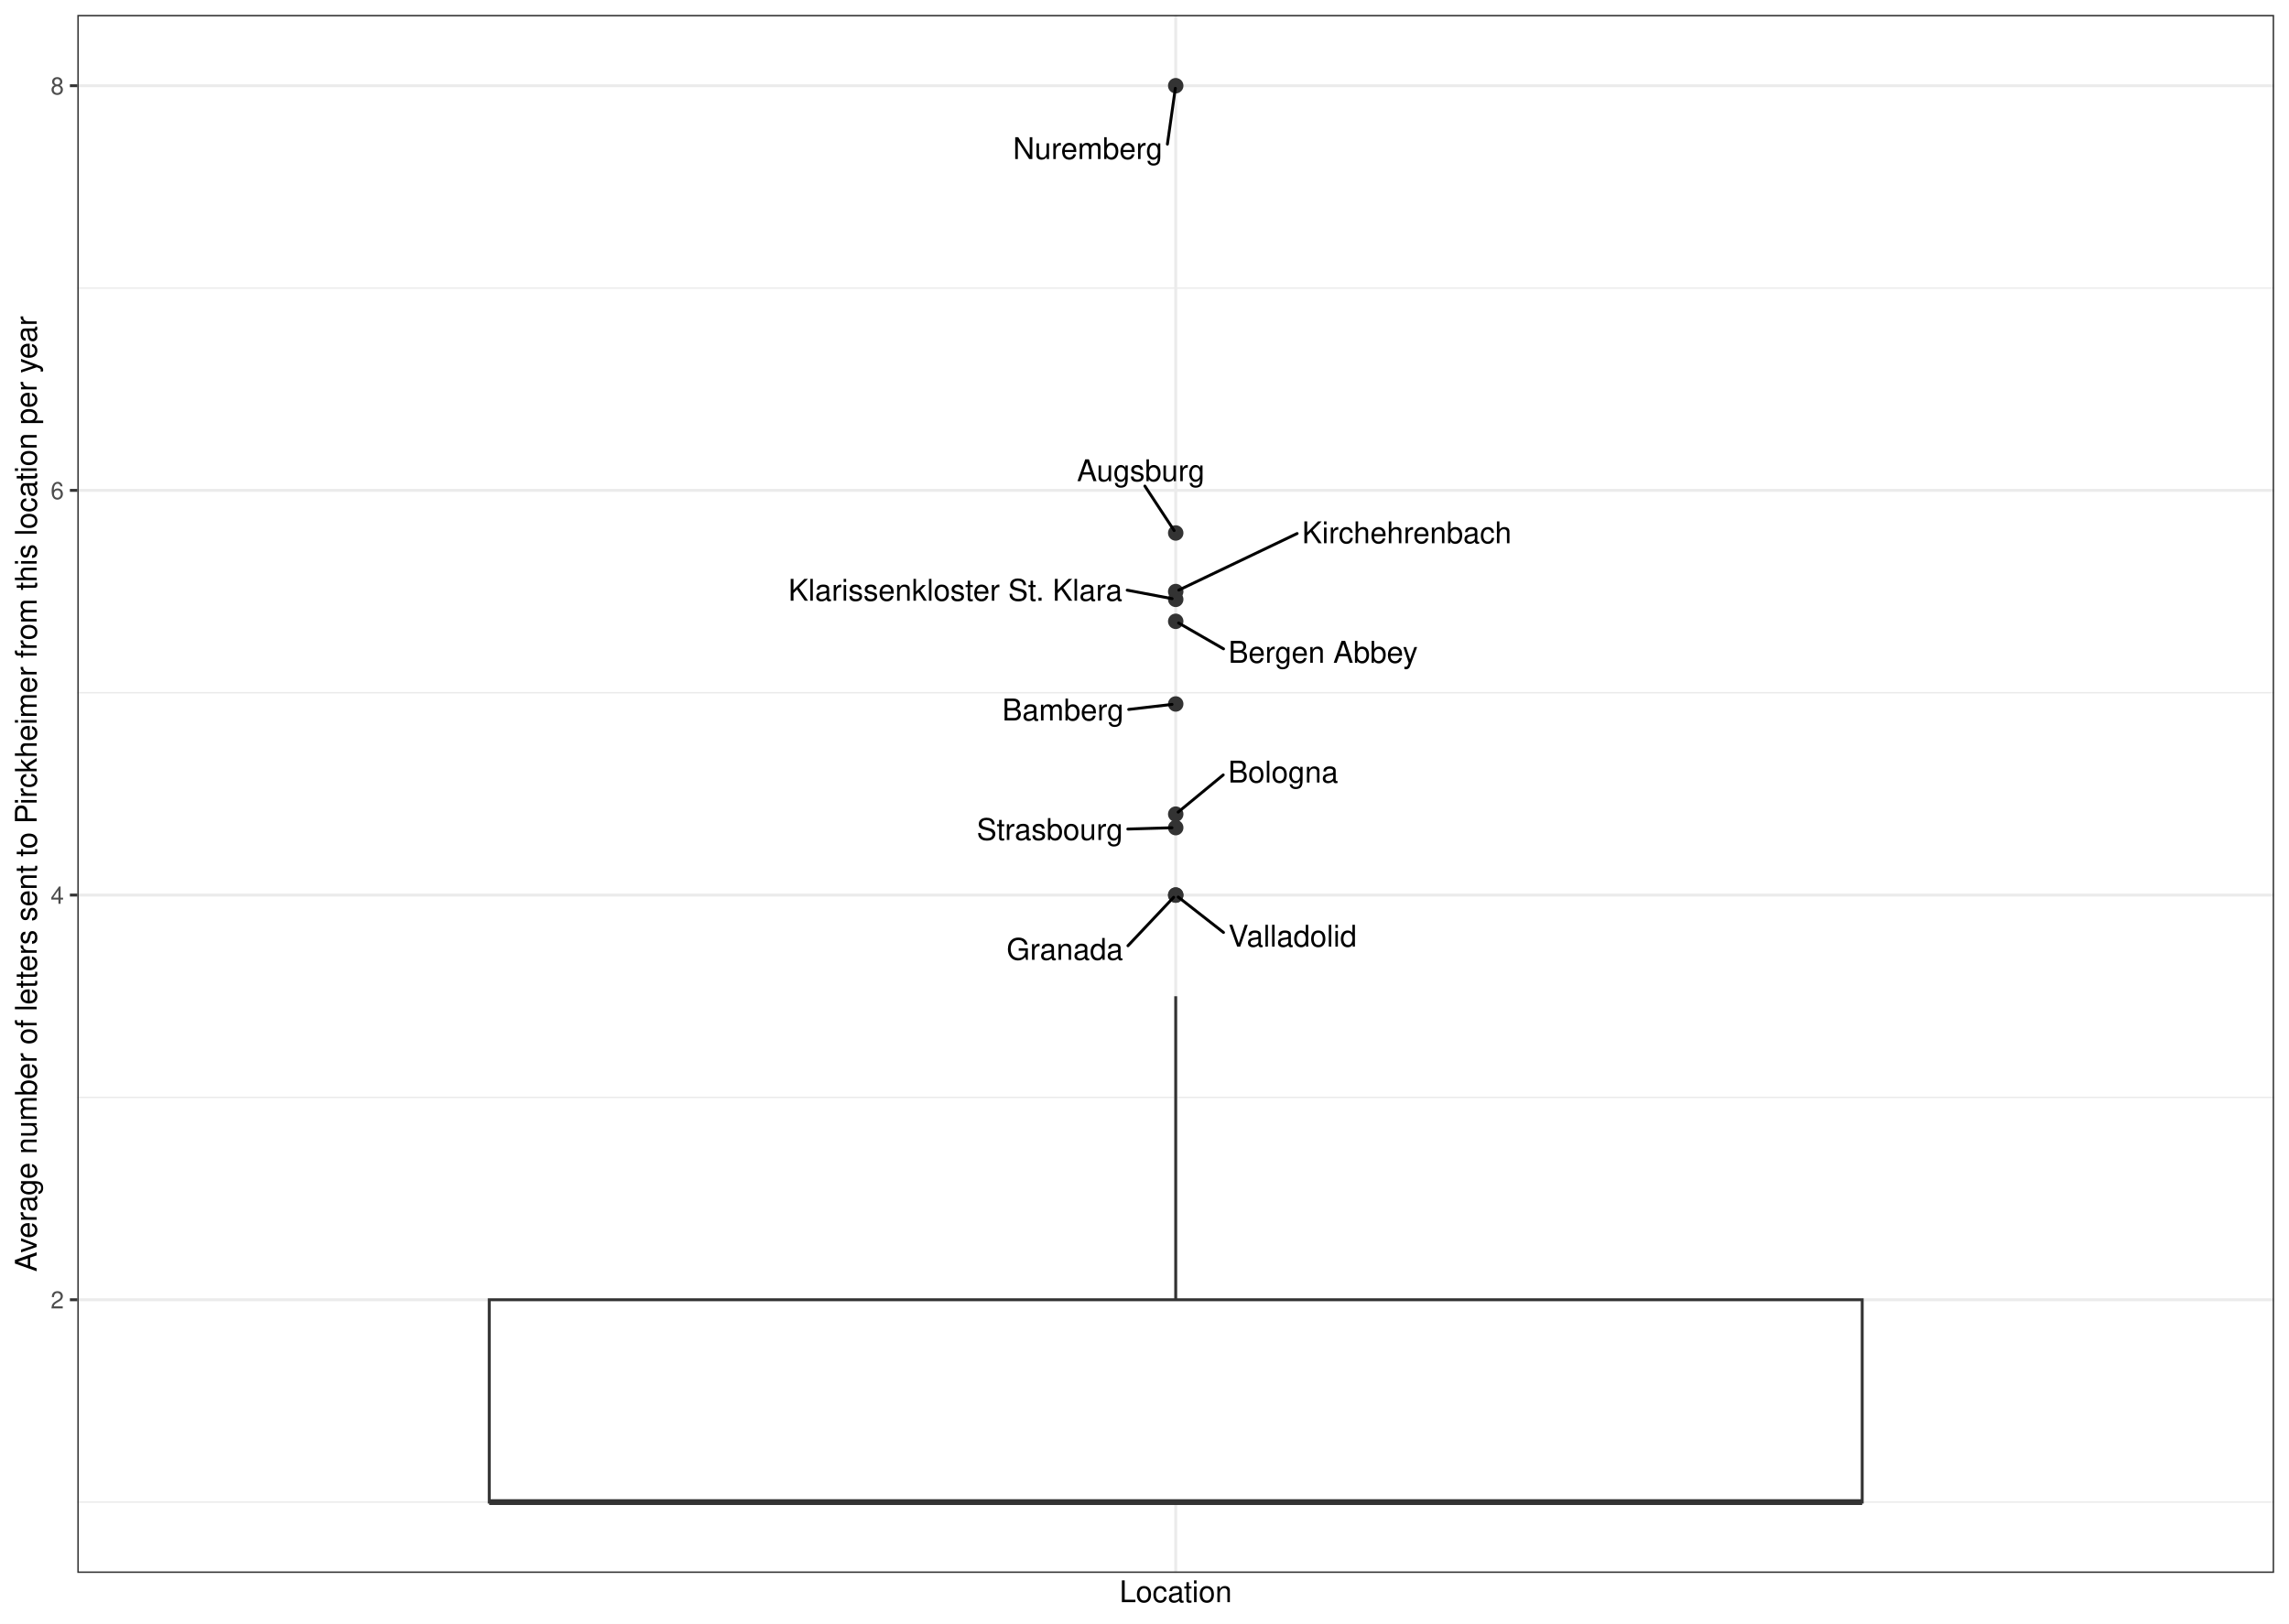
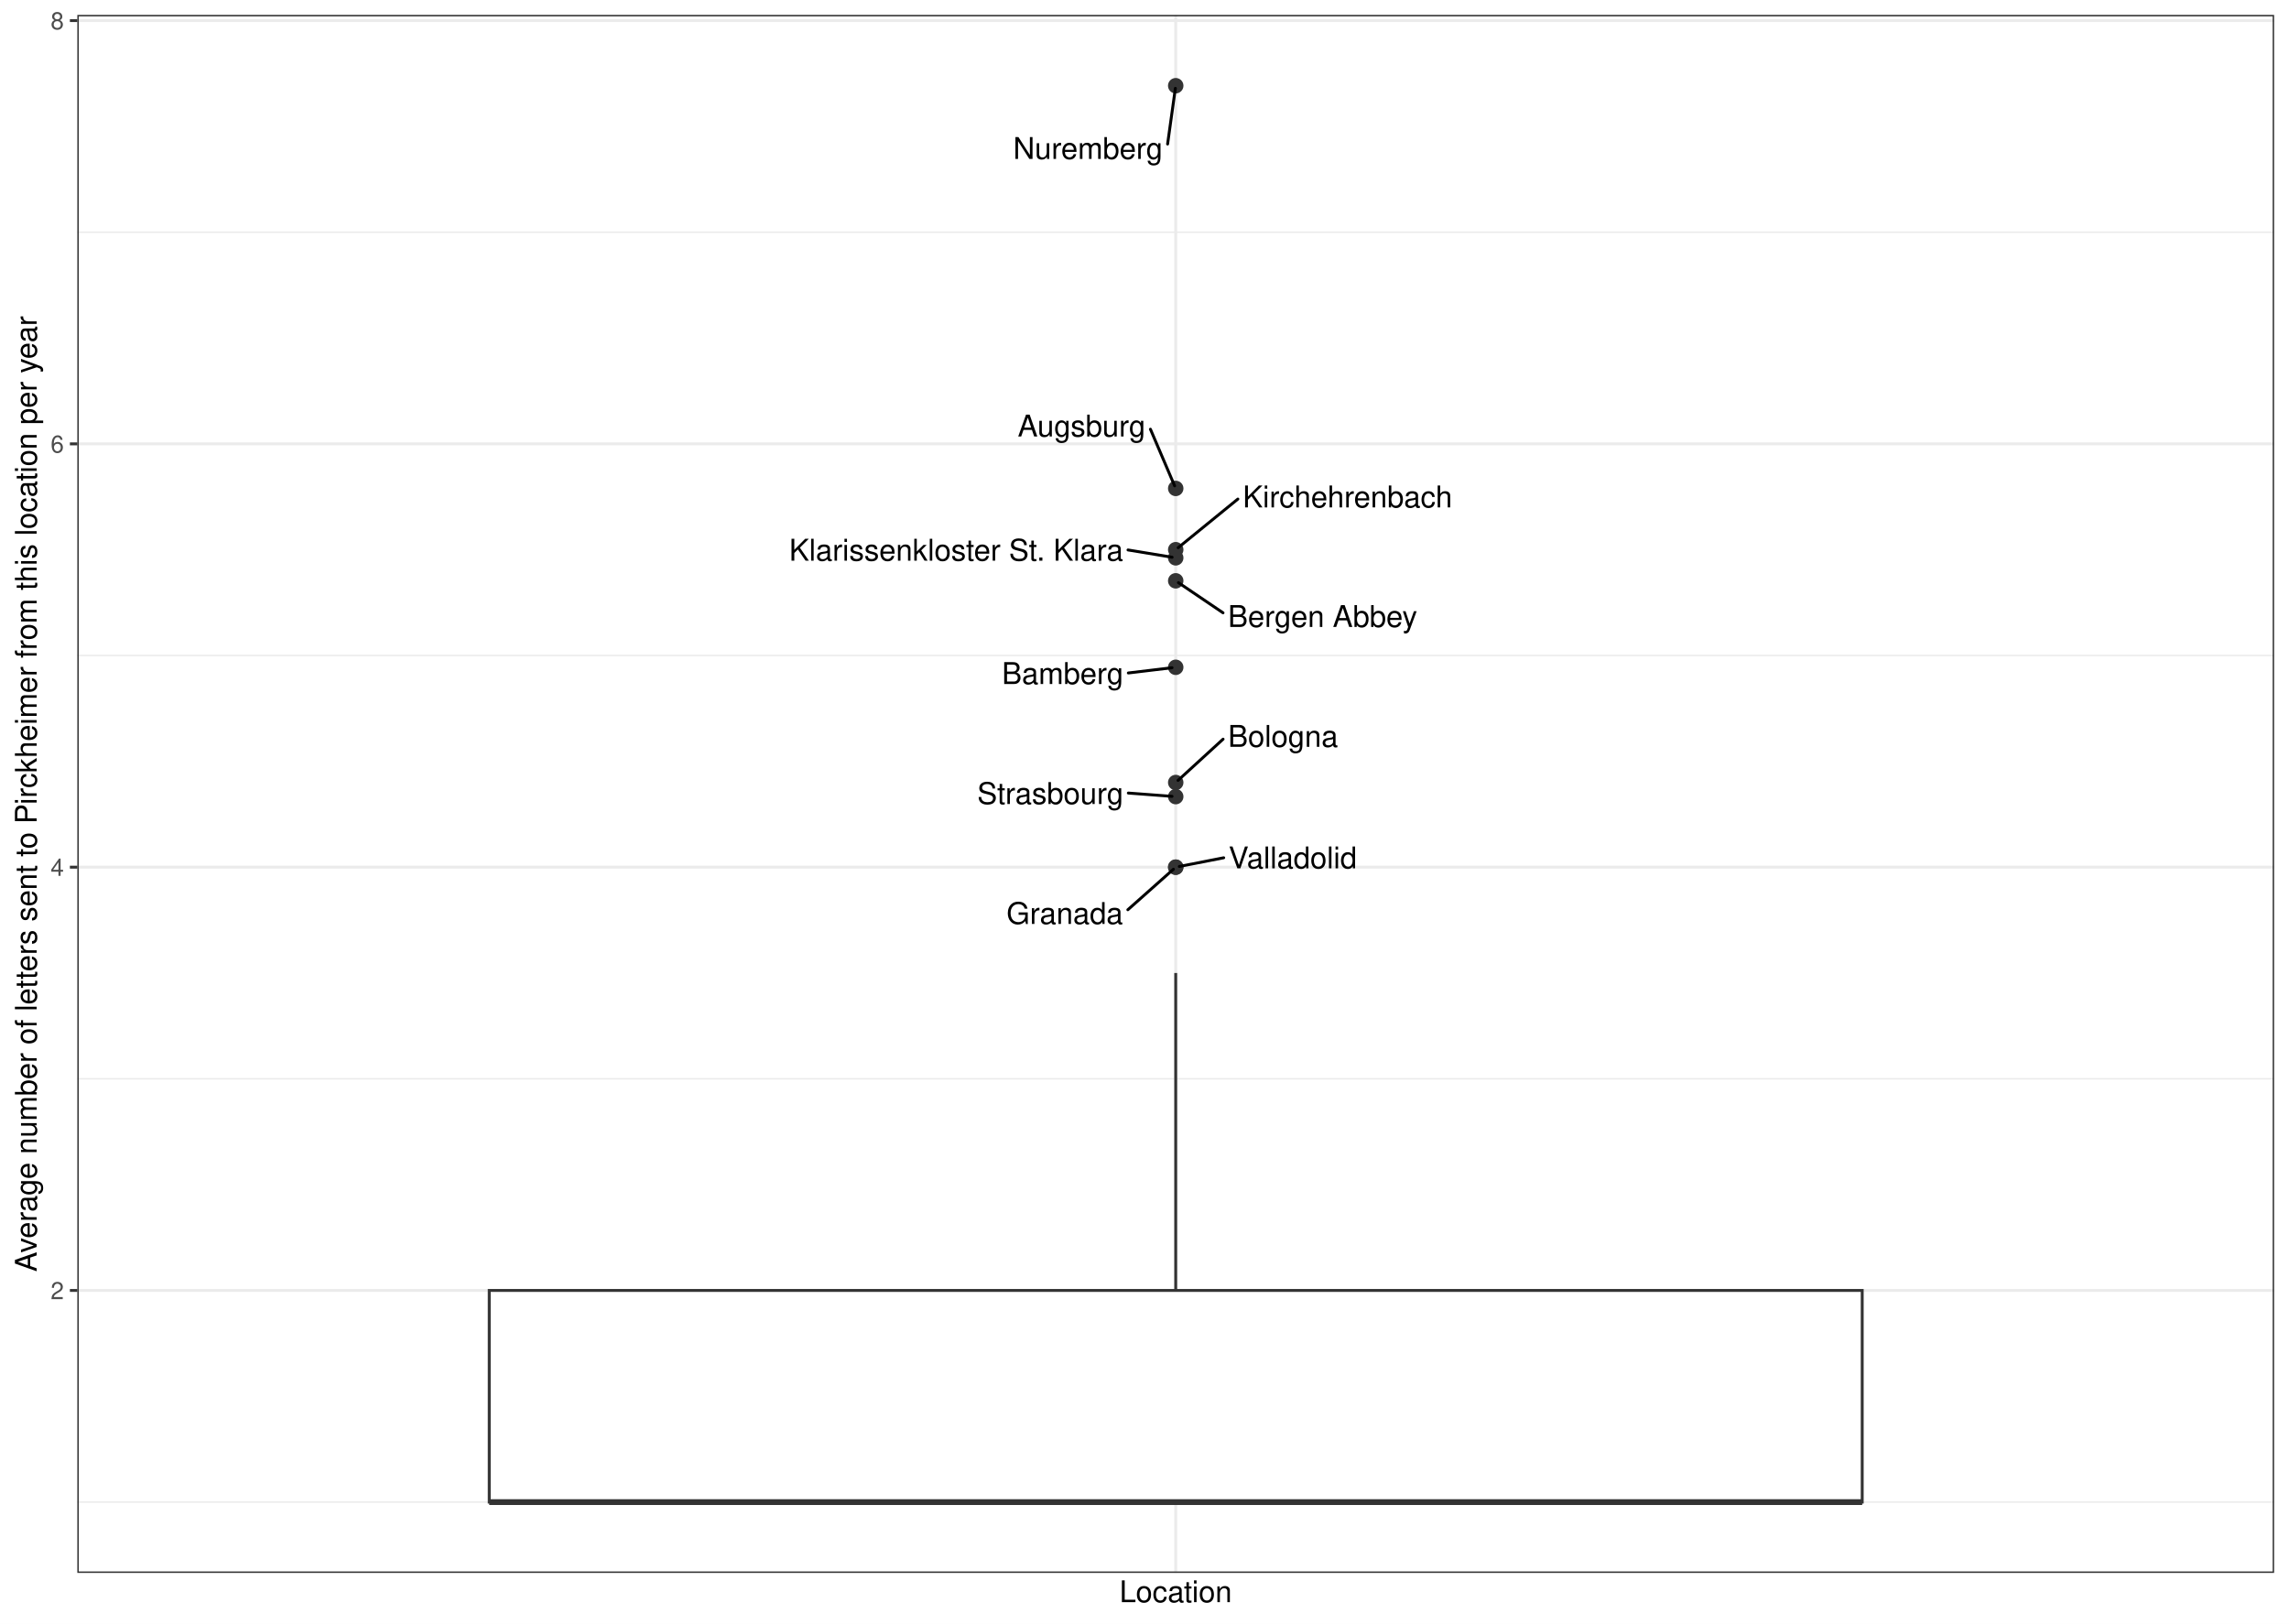
<svg xmlns="http://www.w3.org/2000/svg" width="842.40pt" height="597.60pt" viewBox="0 0 842.40 597.60">
  <g class="svglite">
    <defs>
      <style type="text/css">
    .svglite line, .svglite polyline, .svglite polygon, .svglite path, .svglite rect, .svglite circle {
      fill: none;
      stroke: #000000;
      stroke-linecap: round;
      stroke-linejoin: round;
      stroke-miterlimit: 10.00;
    }
    .svglite text {
      white-space: pre;
    }
    .svglite g.glyphgroup path {
      fill: inherit;
      stroke: none;
    }
  </style>
    </defs>
    <rect width="100%" height="100%" style="stroke: none; fill: #FFFFFF;" />
    <defs>
      <clipPath id="cpMC4wMHw4NDIuNDB8MC4wMHw1OTcuNjA=">
        <rect x="0.00" y="0.00" width="842.40" height="597.60" />
      </clipPath>
    </defs>
    <g clip-path="url(#cpMC4wMHw4NDIuNDB8MC4wMHw1OTcuNjA=)">
      <rect x="0.00" y="-0" width="842.40" height="597.60" style="stroke-width: 1.07; stroke: #FFFFFF; fill: #FFFFFF;" />
    </g>
    <defs>
      <clipPath id="cpMjguNDZ8ODM2LjkyfDUuNDh8NTc4Ljk2">
        <rect x="28.46" y="5.48" width="808.46" height="573.48" />
      </clipPath>
    </defs>
    <g clip-path="url(#cpMjguNDZ8ODM2LjkyfDUuNDh8NTc4Ljk2)">
      <rect x="28.46" y="5.48" width="808.46" height="573.48" style="stroke-width: 1.07; stroke: none; fill: #FFFFFF;" />
      <polyline points="28.46,552.90 836.92,552.90 " style="stroke-width: 0.53; stroke: #EBEBEB; stroke-linecap: butt;" />
-       <polyline points="28.46,403.94 836.92,403.94 " style="stroke-width: 0.53; stroke: #EBEBEB; stroke-linecap: butt;" />
-       <polyline points="28.46,254.98 836.92,254.98 " style="stroke-width: 0.53; stroke: #EBEBEB; stroke-linecap: butt;" />
-       <polyline points="28.46,106.03 836.92,106.03 " style="stroke-width: 0.53; stroke: #EBEBEB; stroke-linecap: butt;" />
-       <polyline points="28.46,478.42 836.92,478.42 " style="stroke-width: 1.07; stroke: #EBEBEB; stroke-linecap: butt;" />
-       <polyline points="28.46,329.46 836.92,329.46 " style="stroke-width: 1.07; stroke: #EBEBEB; stroke-linecap: butt;" />
-       <polyline points="28.46,180.50 836.92,180.50 " style="stroke-width: 1.07; stroke: #EBEBEB; stroke-linecap: butt;" />
-       <polyline points="28.46,31.55 836.92,31.55 " style="stroke-width: 1.07; stroke: #EBEBEB; stroke-linecap: butt;" />
+       <polyline points="28.46,397.09 836.92,397.09 " style="stroke-width: 0.53; stroke: #EBEBEB; stroke-linecap: butt;" />
+       <polyline points="28.46,241.28 836.92,241.28 " style="stroke-width: 0.53; stroke: #EBEBEB; stroke-linecap: butt;" />
+       <polyline points="28.46,85.48 836.92,85.48 " style="stroke-width: 0.53; stroke: #EBEBEB; stroke-linecap: butt;" />
+       <polyline points="28.46,474.99 836.92,474.99 " style="stroke-width: 1.07; stroke: #EBEBEB; stroke-linecap: butt;" />
+       <polyline points="28.46,319.19 836.92,319.19 " style="stroke-width: 1.07; stroke: #EBEBEB; stroke-linecap: butt;" />
+       <polyline points="28.46,163.38 836.92,163.38 " style="stroke-width: 1.07; stroke: #EBEBEB; stroke-linecap: butt;" />
+       <polyline points="28.46,7.58 836.92,7.58 " style="stroke-width: 1.07; stroke: #EBEBEB; stroke-linecap: butt;" />
      <polyline points="432.69,578.96 432.69,5.48 " style="stroke-width: 1.07; stroke: #EBEBEB; stroke-linecap: butt;" />
      <circle cx="432.69" cy="31.55" r="2.49" style="stroke-width: 0.71; stroke: #333333; fill: #333333;" />
-       <circle cx="432.69" cy="196.18" r="2.49" style="stroke-width: 0.71; stroke: #333333; fill: #333333;" />
-       <circle cx="432.69" cy="259.12" r="2.49" style="stroke-width: 0.71; stroke: #333333; fill: #333333;" />
-       <circle cx="432.69" cy="228.70" r="2.49" style="stroke-width: 0.71; stroke: #333333; fill: #333333;" />
-       <circle cx="432.69" cy="220.61" r="2.49" style="stroke-width: 0.71; stroke: #333333; fill: #333333;" />
-       <circle cx="432.69" cy="299.67" r="2.49" style="stroke-width: 0.71; stroke: #333333; fill: #333333;" />
-       <circle cx="432.69" cy="304.64" r="2.49" style="stroke-width: 0.71; stroke: #333333; fill: #333333;" />
-       <circle cx="432.69" cy="217.74" r="2.49" style="stroke-width: 0.71; stroke: #333333; fill: #333333;" />
-       <circle cx="432.69" cy="329.46" r="2.49" style="stroke-width: 0.71; stroke: #333333; fill: #333333;" />
-       <circle cx="432.69" cy="329.46" r="2.49" style="stroke-width: 0.71; stroke: #333333; fill: #333333;" />
-       <line x1="432.69" y1="478.42" x2="432.69" y2="366.70" style="stroke-width: 1.07; stroke: #333333; stroke-linecap: butt;" />
+       <circle cx="432.69" cy="179.78" r="2.49" style="stroke-width: 0.71; stroke: #333333; fill: #333333;" />
+       <circle cx="432.69" cy="245.62" r="2.49" style="stroke-width: 0.71; stroke: #333333; fill: #333333;" />
+       <circle cx="432.69" cy="213.79" r="2.49" style="stroke-width: 0.71; stroke: #333333; fill: #333333;" />
+       <circle cx="432.69" cy="205.33" r="2.49" style="stroke-width: 0.71; stroke: #333333; fill: #333333;" />
+       <circle cx="432.69" cy="288.03" r="2.49" style="stroke-width: 0.71; stroke: #333333; fill: #333333;" />
+       <circle cx="432.69" cy="293.22" r="2.49" style="stroke-width: 0.71; stroke: #333333; fill: #333333;" />
+       <circle cx="432.69" cy="202.33" r="2.49" style="stroke-width: 0.71; stroke: #333333; fill: #333333;" />
+       <circle cx="432.69" cy="319.19" r="2.49" style="stroke-width: 0.71; stroke: #333333; fill: #333333;" />
+       <circle cx="432.69" cy="319.19" r="2.49" style="stroke-width: 0.71; stroke: #333333; fill: #333333;" />
+       <line x1="432.69" y1="474.99" x2="432.69" y2="358.14" style="stroke-width: 1.07; stroke: #333333; stroke-linecap: butt;" />
      <line x1="432.69" y1="552.90" x2="432.69" y2="552.90" style="stroke-width: 1.07; stroke: #333333; stroke-linecap: butt;" />
-       <polygon points="180.05,478.42 180.05,552.90 685.33,552.90 685.33,478.42 180.05,478.42 " style="stroke-width: 1.07; stroke: #333333; stroke-linecap: butt; stroke-linejoin: miter; fill: #FFFFFF;" />
+       <polygon points="180.05,474.99 180.05,552.90 685.33,552.90 685.33,474.99 180.05,474.99 " style="stroke-width: 1.07; stroke: #333333; stroke-linecap: butt; stroke-linejoin: miter; fill: #FFFFFF;" />
      <line x1="180.05" y1="552.90" x2="685.33" y2="552.90" style="stroke-width: 2.13; stroke: #333333; stroke-linecap: butt; stroke-linejoin: miter;" />
-       <line x1="429.63" y1="53.05" x2="432.55" y2="32.51" style="stroke-width: 1.07;" />
-       <line x1="421.34" y1="178.91" x2="432.11" y2="195.30" style="stroke-width: 1.07;" />
-       <line x1="415.39" y1="261.13" x2="431.34" y2="259.28" style="stroke-width: 1.07;" />
-       <line x1="450.29" y1="238.83" x2="433.75" y2="229.31" style="stroke-width: 1.07;" />
-       <line x1="414.83" y1="217.23" x2="431.37" y2="220.36" style="stroke-width: 1.07;" />
-       <line x1="450.18" y1="285.23" x2="433.58" y2="298.93" style="stroke-width: 1.07;" />
-       <line x1="415.06" y1="305.16" x2="431.32" y2="304.68" style="stroke-width: 1.07;" />
-       <line x1="477.37" y1="196.38" x2="433.83" y2="217.20" style="stroke-width: 1.07;" />
-       <line x1="415.11" y1="348.11" x2="431.93" y2="330.27" style="stroke-width: 1.07;" />
-       <line x1="450.28" y1="343.22" x2="433.61" y2="330.18" style="stroke-width: 1.07;" />
-       <text x="400.31" y="58.54" text-anchor="middle" style="font-size: 11.04px; font-family: &quot;Nimbus Sans&quot;;" textLength="55.05px" lengthAdjust="spacingAndGlyphs">Nuremberg</text>
-       <text x="419.86" y="177.11" text-anchor="middle" style="font-size: 11.04px; font-family: &quot;Nimbus Sans&quot;;" textLength="47.03px" lengthAdjust="spacingAndGlyphs">Augsburg</text>
-       <text x="391.21" y="265.18" text-anchor="middle" style="font-size: 11.04px; font-family: &quot;Nimbus Sans&quot;;" textLength="44.75px" lengthAdjust="spacingAndGlyphs">Bamberg</text>
-       <text x="486.92" y="243.95" text-anchor="middle" style="font-size: 11.04px; font-family: &quot;Nimbus Sans&quot;;" textLength="69.67px" lengthAdjust="spacingAndGlyphs">Bergen Abbey</text>
-       <text x="351.59" y="221.12" text-anchor="middle" style="font-size: 11.04px; font-family: &quot;Nimbus Sans&quot;;" textLength="122.88px" lengthAdjust="spacingAndGlyphs">Klarissenkloster St. Klara</text>
-       <text x="472.23" y="288.04" text-anchor="middle" style="font-size: 11.04px; font-family: &quot;Nimbus Sans&quot;;" textLength="40.52px" lengthAdjust="spacingAndGlyphs">Bologna</text>
-       <text x="386.36" y="309.18" text-anchor="middle" style="font-size: 11.04px; font-family: &quot;Nimbus Sans&quot;;" textLength="53.80px" lengthAdjust="spacingAndGlyphs">Strasbourg</text>
-       <text x="517.72" y="199.95" text-anchor="middle" style="font-size: 11.04px; font-family: &quot;Nimbus Sans&quot;;" textLength="77.09px" lengthAdjust="spacingAndGlyphs">Kirchehrenbach</text>
-       <text x="391.88" y="353.29" text-anchor="middle" style="font-size: 11.04px; font-family: &quot;Nimbus Sans&quot;;" textLength="42.86px" lengthAdjust="spacingAndGlyphs">Granada</text>
-       <text x="475.70" y="348.44" text-anchor="middle" style="font-size: 11.04px; font-family: &quot;Nimbus Sans&quot;;" textLength="47.23px" lengthAdjust="spacingAndGlyphs">Valladolid</text>
+       <line x1="429.70" y1="53.02" x2="432.56" y2="32.51" style="stroke-width: 1.07;" />
+       <line x1="423.38" y1="157.98" x2="432.29" y2="178.85" style="stroke-width: 1.07;" />
+       <line x1="415.25" y1="247.71" x2="431.34" y2="245.78" style="stroke-width: 1.07;" />
+       <line x1="450.10" y1="225.57" x2="433.68" y2="214.46" style="stroke-width: 1.07;" />
+       <line x1="415.13" y1="202.43" x2="431.36" y2="205.11" style="stroke-width: 1.07;" />
+       <line x1="450.12" y1="272.07" x2="433.53" y2="287.26" style="stroke-width: 1.07;" />
+       <line x1="415.25" y1="291.91" x2="431.33" y2="293.12" style="stroke-width: 1.07;" />
+       <line x1="455.56" y1="183.69" x2="433.59" y2="201.60" style="stroke-width: 1.07;" />
+       <line x1="415.07" y1="334.86" x2="431.84" y2="319.95" style="stroke-width: 1.07;" />
+       <line x1="450.35" y1="315.73" x2="434.01" y2="318.93" style="stroke-width: 1.07;" />
+       <text x="400.38" y="58.50" text-anchor="middle" style="font-size: 11.04px; font-family: &quot;Nimbus Sans&quot;;" textLength="55.05px" lengthAdjust="spacingAndGlyphs">Nuremberg</text>
+       <text x="398.06" y="160.67" text-anchor="middle" style="font-size: 11.04px; font-family: &quot;Nimbus Sans&quot;;" textLength="47.03px" lengthAdjust="spacingAndGlyphs">Augsburg</text>
+       <text x="391.08" y="251.77" text-anchor="middle" style="font-size: 11.04px; font-family: &quot;Nimbus Sans&quot;;" textLength="44.75px" lengthAdjust="spacingAndGlyphs">Bamberg</text>
+       <text x="486.74" y="230.77" text-anchor="middle" style="font-size: 11.04px; font-family: &quot;Nimbus Sans&quot;;" textLength="69.67px" lengthAdjust="spacingAndGlyphs">Bergen Abbey</text>
+       <text x="351.89" y="206.37" text-anchor="middle" style="font-size: 11.04px; font-family: &quot;Nimbus Sans&quot;;" textLength="122.88px" lengthAdjust="spacingAndGlyphs">Klarissenkloster St. Klara</text>
+       <text x="472.18" y="274.89" text-anchor="middle" style="font-size: 11.04px; font-family: &quot;Nimbus Sans&quot;;" textLength="40.52px" lengthAdjust="spacingAndGlyphs">Bologna</text>
+       <text x="386.55" y="295.93" text-anchor="middle" style="font-size: 11.04px; font-family: &quot;Nimbus Sans&quot;;" textLength="53.80px" lengthAdjust="spacingAndGlyphs">Strasbourg</text>
+       <text x="495.91" y="186.76" text-anchor="middle" style="font-size: 11.04px; font-family: &quot;Nimbus Sans&quot;;" textLength="77.09px" lengthAdjust="spacingAndGlyphs">Kirchehrenbach</text>
+       <text x="391.84" y="340.08" text-anchor="middle" style="font-size: 11.04px; font-family: &quot;Nimbus Sans&quot;;" textLength="42.86px" lengthAdjust="spacingAndGlyphs">Granada</text>
+       <text x="475.76" y="319.62" text-anchor="middle" style="font-size: 11.04px; font-family: &quot;Nimbus Sans&quot;;" textLength="47.23px" lengthAdjust="spacingAndGlyphs">Valladolid</text>
      <rect x="28.46" y="5.48" width="808.46" height="573.48" style="stroke-width: 1.07; stroke: #333333;" />
    </g>
    <g clip-path="url(#cpMC4wMHw4NDIuNDB8MC4wMHw1OTcuNjA=)">
-       <text x="23.53" y="481.62" text-anchor="end" style="font-size: 8.80px;fill: #4D4D4D; font-family: &quot;Nimbus Sans&quot;;" textLength="4.89px" lengthAdjust="spacingAndGlyphs">2</text>
-       <text x="23.53" y="332.67" text-anchor="end" style="font-size: 8.80px;fill: #4D4D4D; font-family: &quot;Nimbus Sans&quot;;" textLength="4.89px" lengthAdjust="spacingAndGlyphs">4</text>
-       <text x="23.53" y="183.71" text-anchor="end" style="font-size: 8.80px;fill: #4D4D4D; font-family: &quot;Nimbus Sans&quot;;" textLength="4.89px" lengthAdjust="spacingAndGlyphs">6</text>
-       <text x="23.53" y="34.75" text-anchor="end" style="font-size: 8.80px;fill: #4D4D4D; font-family: &quot;Nimbus Sans&quot;;" textLength="4.89px" lengthAdjust="spacingAndGlyphs">8</text>
-       <polyline points="25.72,478.42 28.46,478.42 " style="stroke-width: 1.07; stroke: #333333; stroke-linecap: butt;" />
-       <polyline points="25.72,329.46 28.46,329.46 " style="stroke-width: 1.07; stroke: #333333; stroke-linecap: butt;" />
-       <polyline points="25.72,180.50 28.46,180.50 " style="stroke-width: 1.07; stroke: #333333; stroke-linecap: butt;" />
-       <polyline points="25.72,31.55 28.46,31.55 " style="stroke-width: 1.07; stroke: #333333; stroke-linecap: butt;" />
+       <text x="23.53" y="478.20" text-anchor="end" style="font-size: 8.80px;fill: #4D4D4D; font-family: &quot;Nimbus Sans&quot;;" textLength="4.89px" lengthAdjust="spacingAndGlyphs">2</text>
+       <text x="23.53" y="322.39" text-anchor="end" style="font-size: 8.80px;fill: #4D4D4D; font-family: &quot;Nimbus Sans&quot;;" textLength="4.89px" lengthAdjust="spacingAndGlyphs">4</text>
+       <text x="23.53" y="166.59" text-anchor="end" style="font-size: 8.80px;fill: #4D4D4D; font-family: &quot;Nimbus Sans&quot;;" textLength="4.89px" lengthAdjust="spacingAndGlyphs">6</text>
+       <text x="23.53" y="10.78" text-anchor="end" style="font-size: 8.80px;fill: #4D4D4D; font-family: &quot;Nimbus Sans&quot;;" textLength="4.89px" lengthAdjust="spacingAndGlyphs">8</text>
+       <polyline points="25.72,474.99 28.46,474.99 " style="stroke-width: 1.07; stroke: #333333; stroke-linecap: butt;" />
+       <polyline points="25.72,319.19 28.46,319.19 " style="stroke-width: 1.07; stroke: #333333; stroke-linecap: butt;" />
+       <polyline points="25.72,163.38 28.46,163.38 " style="stroke-width: 1.07; stroke: #333333; stroke-linecap: butt;" />
+       <polyline points="25.72,7.58 28.46,7.58 " style="stroke-width: 1.07; stroke: #333333; stroke-linecap: butt;" />
      <text x="432.69" y="589.72" text-anchor="middle" style="font-size: 11.00px; font-family: &quot;Nimbus Sans&quot;;" textLength="41.33px" lengthAdjust="spacingAndGlyphs">Location</text>
      <text transform="translate(13.50,292.22) rotate(-90)" text-anchor="middle" style="font-size: 11.00px; font-family: &quot;Nimbus Sans&quot;;" textLength="351.62px" lengthAdjust="spacingAndGlyphs">Average number of letters sent to Pirckheimer from this location per year</text>
    </g>
  </g>
</svg>
